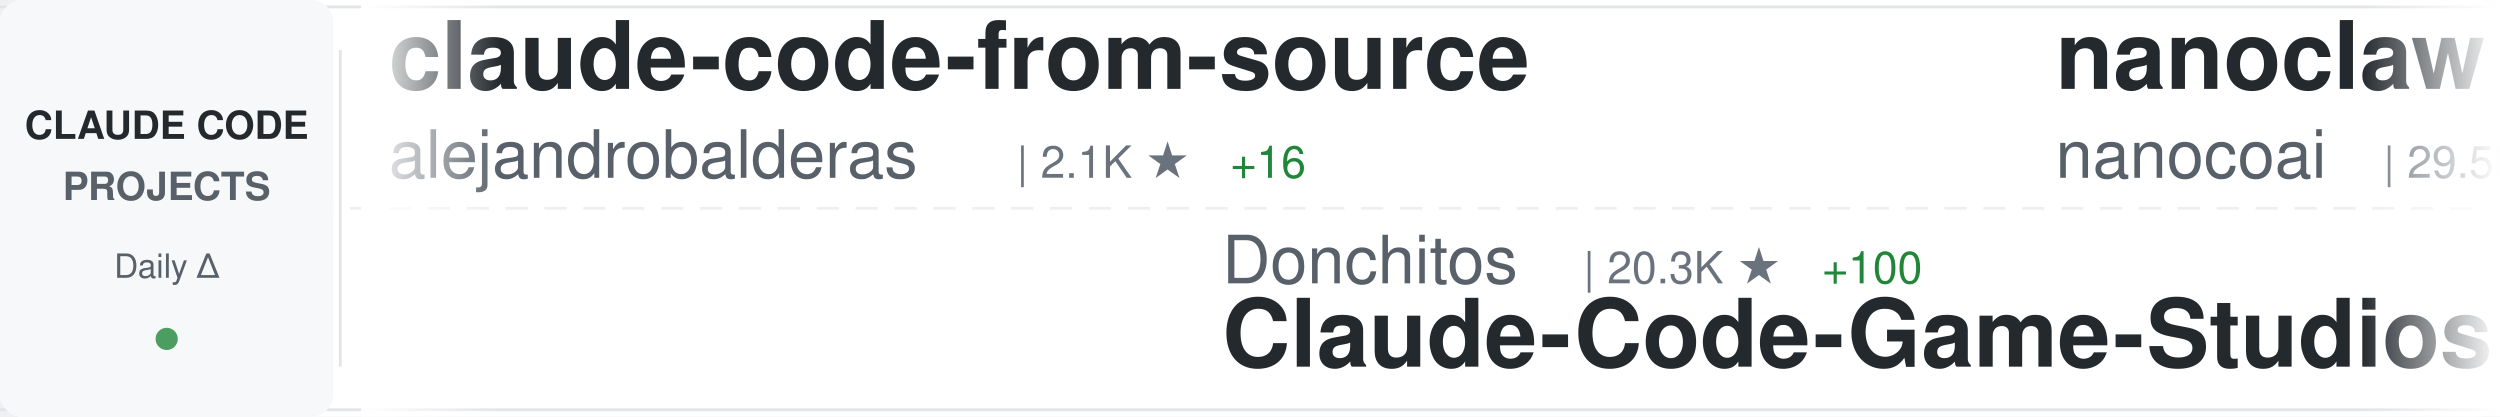
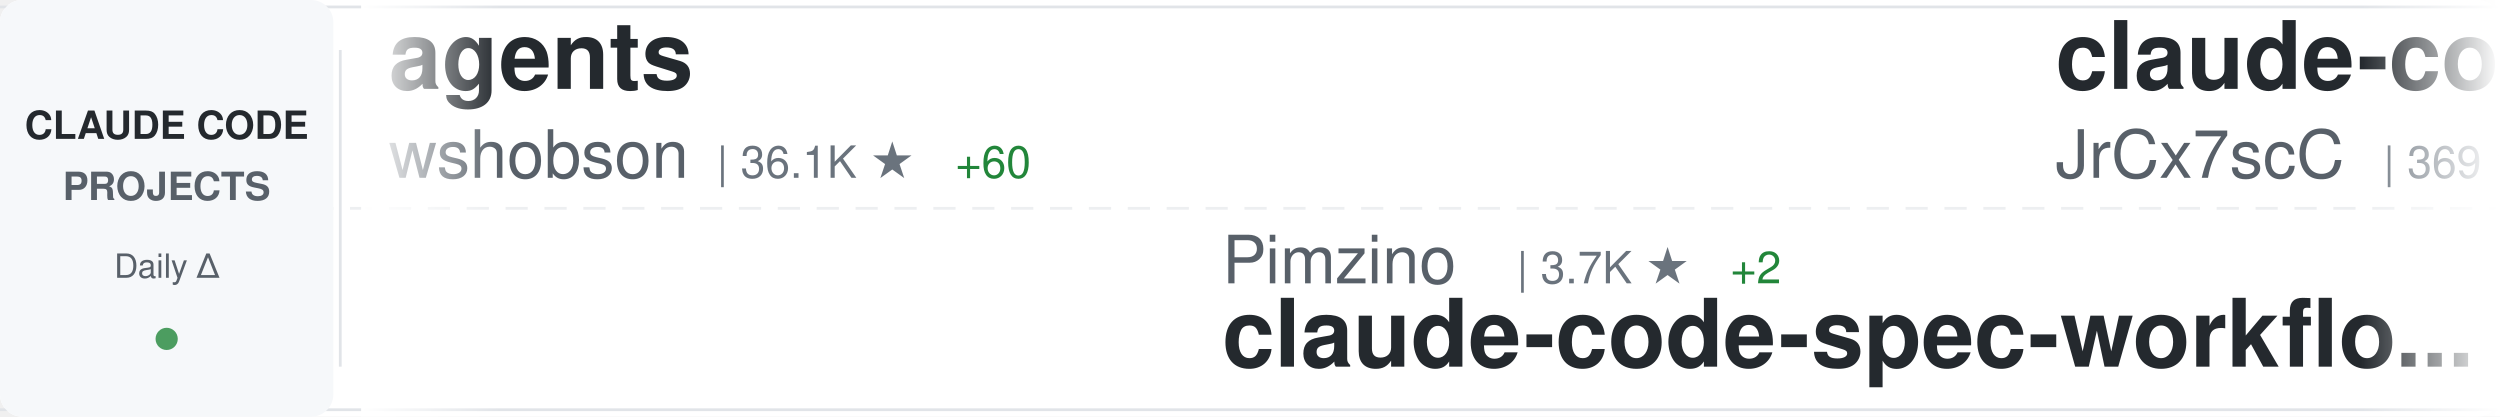
<svg xmlns="http://www.w3.org/2000/svg" width="900" height="150">
  <defs>
    <linearGradient id="awesomeLeftFade" x1="0%" y1="0%" x2="100%" y2="0%">
      <stop offset="0%" style="stop-color:#ffffff;stop-opacity:1" />
      <stop offset="100%" style="stop-color:#ffffff;stop-opacity:0" />
    </linearGradient>
    <linearGradient id="awesomeRightFade" x1="0%" y1="0%" x2="100%" y2="0%">
      <stop offset="0%" style="stop-color:#ffffff;stop-opacity:0" />
      <stop offset="100%" style="stop-color:#ffffff;stop-opacity:1" />
    </linearGradient>
  </defs>
  <rect width="900" height="150" fill="#ffffff" rx="8" />
  <rect x="0" y="2" width="900" height="1" fill="#e1e4e8" />
  <rect x="0" y="147" width="900" height="1" fill="#e1e4e8" />
  <line x1="0" y1="75" x2="900" y2="75" stroke="#e1e4e8" stroke-width="1" stroke-dasharray="8 6" opacity="0.6" />
  <rect x="0" y="0" width="120" height="150" fill="#f6f8fa" rx="8" />
  <text x="60" y="50" font-family="-apple-system, BlinkMacSystemFont, 'Segoe UI', Helvetica, Arial, sans-serif" font-size="14" font-weight="600" fill="#24292e" text-anchor="middle">CLAUDE CODE</text>
  <text x="60" y="72" font-family="-apple-system, BlinkMacSystemFont, 'Segoe UI', Helvetica, Arial, sans-serif" font-size="14" font-weight="600" fill="#586069" text-anchor="middle">PROJECTS</text>
  <text x="60" y="100" font-family="-apple-system, BlinkMacSystemFont, 'Segoe UI', Helvetica, Arial, sans-serif" font-size="12" font-weight="500" fill="#586069" text-anchor="middle">Daily Δ</text>
  <circle cx="60" cy="122" r="4" fill="#22863a" opacity="0.8" />
  <rect x="122" y="18" width="1" height="114" fill="#e1e4e8" />
  <clipPath id="awesomeTickerClip">
    <rect x="130" y="0" width="770" height="150" />
  </clipPath>
  <g clip-path="url(#awesomeTickerClip)">
    <g id="awesomeTickerItems">
      <animateTransform attributeName="transform" attributeType="XML" type="translate" from="0 0" to="-3000 0" dur="54s" repeatCount="indefinite" />
      <g transform="translate(0, 0)">
-         <text x="140" y="32" font-family="-apple-system, BlinkMacSystemFont, 'Segoe UI', Helvetica, Arial, sans-serif" font-size="34" font-weight="600" fill="#24292e">claude-code-from-source</text>
-         <text x="140" y="64" font-family="-apple-system, BlinkMacSystemFont, 'Segoe UI', Helvetica, Arial, sans-serif" font-size="24" font-weight="400" fill="#586069">alejandrobalderas</text>
-         <text x="366" y="64" font-family="-apple-system, BlinkMacSystemFont, 'Segoe UI', Helvetica, Arial, sans-serif" font-size="16" font-weight="500" fill="#6a737d">| 2.1K ★</text>
-         <text x="443" y="64" font-family="-apple-system, BlinkMacSystemFont, 'Segoe UI', Helvetica, Arial, sans-serif" font-size="16" font-weight="500" fill="#22863a"> +16</text>
+         <text x="140" y="32" font-family="-apple-system, BlinkMacSystemFont, 'Segoe UI', Helvetica, Arial, sans-serif" font-size="34" font-weight="600" fill="#24292e">agents</text>
+         <text x="140" y="64" font-family="-apple-system, BlinkMacSystemFont, 'Segoe UI', Helvetica, Arial, sans-serif" font-size="24" font-weight="400" fill="#586069">wshobson</text>
+         <text x="258" y="64" font-family="-apple-system, BlinkMacSystemFont, 'Segoe UI', Helvetica, Arial, sans-serif" font-size="16" font-weight="500" fill="#6a737d">| 36.1K ★</text>
+         <text x="344" y="64" font-family="-apple-system, BlinkMacSystemFont, 'Segoe UI', Helvetica, Arial, sans-serif" font-size="16" font-weight="500" fill="#22863a"> +60</text>
      </g>
      <g transform="translate(300, 0)">
-         <text x="140" y="102" font-family="-apple-system, BlinkMacSystemFont, 'Segoe UI', Helvetica, Arial, sans-serif" font-size="24" font-weight="400" fill="#586069">Donchitos</text>
-         <text x="270" y="102" font-family="-apple-system, BlinkMacSystemFont, 'Segoe UI', Helvetica, Arial, sans-serif" font-size="16" font-weight="500" fill="#6a737d">| 20.3K ★</text>
-         <text x="356" y="102" font-family="-apple-system, BlinkMacSystemFont, 'Segoe UI', Helvetica, Arial, sans-serif" font-size="16" font-weight="500" fill="#22863a"> +100</text>
-         <text x="140" y="132" font-family="-apple-system, BlinkMacSystemFont, 'Segoe UI', Helvetica, Arial, sans-serif" font-size="34" font-weight="600" fill="#24292e">Claude-Code-Game-Studios</text>
+         <text x="140" y="102" font-family="-apple-system, BlinkMacSystemFont, 'Segoe UI', Helvetica, Arial, sans-serif" font-size="24" font-weight="400" fill="#586069">Pimzino</text>
+         <text x="246" y="102" font-family="-apple-system, BlinkMacSystemFont, 'Segoe UI', Helvetica, Arial, sans-serif" font-size="16" font-weight="500" fill="#6a737d">| 3.7K ★</text>
+         <text x="323" y="102" font-family="-apple-system, BlinkMacSystemFont, 'Segoe UI', Helvetica, Arial, sans-serif" font-size="16" font-weight="500" fill="#22863a"> +2</text>
+         <text x="140" y="132" font-family="-apple-system, BlinkMacSystemFont, 'Segoe UI', Helvetica, Arial, sans-serif" font-size="34" font-weight="600" fill="#24292e">claude-code-spec-workflo...</text>
      </g>
      <g transform="translate(600, 0)">
-         <text x="140" y="32" font-family="-apple-system, BlinkMacSystemFont, 'Segoe UI', Helvetica, Arial, sans-serif" font-size="34" font-weight="600" fill="#24292e">nanoclaw</text>
-         <text x="140" y="64" font-family="-apple-system, BlinkMacSystemFont, 'Segoe UI', Helvetica, Arial, sans-serif" font-size="24" font-weight="400" fill="#586069">nanocoai</text>
-         <text x="258" y="64" font-family="-apple-system, BlinkMacSystemFont, 'Segoe UI', Helvetica, Arial, sans-serif" font-size="16" font-weight="500" fill="#6a737d">| 29.5K ★</text>
-         <text x="344" y="64" font-family="-apple-system, BlinkMacSystemFont, 'Segoe UI', Helvetica, Arial, sans-serif" font-size="16" font-weight="500" fill="#22863a"> +37</text>
+         <text x="140" y="32" font-family="-apple-system, BlinkMacSystemFont, 'Segoe UI', Helvetica, Arial, sans-serif" font-size="34" font-weight="600" fill="#24292e">claude-code-source</text>
+         <text x="140" y="64" font-family="-apple-system, BlinkMacSystemFont, 'Segoe UI', Helvetica, Arial, sans-serif" font-size="24" font-weight="400" fill="#586069">JrCx7scC</text>
+         <text x="258" y="64" font-family="-apple-system, BlinkMacSystemFont, 'Segoe UI', Helvetica, Arial, sans-serif" font-size="16" font-weight="500" fill="#6a737d">| 369 ★</text>
+         <text x="326" y="64" font-family="-apple-system, BlinkMacSystemFont, 'Segoe UI', Helvetica, Arial, sans-serif" font-size="16" font-weight="500" fill="#22863a"> +1</text>
      </g>
      <g transform="translate(900, 0)">
-         <text x="140" y="102" font-family="-apple-system, BlinkMacSystemFont, 'Segoe UI', Helvetica, Arial, sans-serif" font-size="24" font-weight="400" fill="#586069">JrCx7scC</text>
-         <text x="258" y="102" font-family="-apple-system, BlinkMacSystemFont, 'Segoe UI', Helvetica, Arial, sans-serif" font-size="16" font-weight="500" fill="#6a737d">| 369 ★</text>
-         <text x="326" y="102" font-family="-apple-system, BlinkMacSystemFont, 'Segoe UI', Helvetica, Arial, sans-serif" font-size="16" font-weight="500" fill="#22863a"> +1</text>
-         <text x="140" y="132" font-family="-apple-system, BlinkMacSystemFont, 'Segoe UI', Helvetica, Arial, sans-serif" font-size="34" font-weight="600" fill="#24292e">claude-code-source</text>
+         <text x="140" y="102" font-family="-apple-system, BlinkMacSystemFont, 'Segoe UI', Helvetica, Arial, sans-serif" font-size="24" font-weight="400" fill="#586069">anthropics</text>
+         <text x="282" y="102" font-family="-apple-system, BlinkMacSystemFont, 'Segoe UI', Helvetica, Arial, sans-serif" font-size="16" font-weight="500" fill="#6a737d">| 850 ★</text>
+         <text x="350" y="102" font-family="-apple-system, BlinkMacSystemFont, 'Segoe UI', Helvetica, Arial, sans-serif" font-size="16" font-weight="500" fill="#22863a"> +3</text>
+         <text x="140" y="132" font-family="-apple-system, BlinkMacSystemFont, 'Segoe UI', Helvetica, Arial, sans-serif" font-size="34" font-weight="600" fill="#24292e">claude-code-base-action</text>
      </g>
      <g transform="translate(1200, 0)">
-         <text x="140" y="32" font-family="-apple-system, BlinkMacSystemFont, 'Segoe UI', Helvetica, Arial, sans-serif" font-size="34" font-weight="600" fill="#24292e">claude-code-source</text>
-         <text x="140" y="64" font-family="-apple-system, BlinkMacSystemFont, 'Segoe UI', Helvetica, Arial, sans-serif" font-size="24" font-weight="400" fill="#586069">hangsman</text>
-         <text x="258" y="64" font-family="-apple-system, BlinkMacSystemFont, 'Segoe UI', Helvetica, Arial, sans-serif" font-size="16" font-weight="500" fill="#6a737d">| 782 ★</text>
+         <text x="140" y="32" font-family="-apple-system, BlinkMacSystemFont, 'Segoe UI', Helvetica, Arial, sans-serif" font-size="34" font-weight="600" fill="#24292e">Auto-claude-code-researc...</text>
+         <text x="140" y="64" font-family="-apple-system, BlinkMacSystemFont, 'Segoe UI', Helvetica, Arial, sans-serif" font-size="24" font-weight="400" fill="#586069">wanshuiyin</text>
+         <text x="282" y="64" font-family="-apple-system, BlinkMacSystemFont, 'Segoe UI', Helvetica, Arial, sans-serif" font-size="16" font-weight="500" fill="#6a737d">| 10.9K ★</text>
+         <text x="368" y="64" font-family="-apple-system, BlinkMacSystemFont, 'Segoe UI', Helvetica, Arial, sans-serif" font-size="16" font-weight="500" fill="#22863a"> +93</text>
      </g>
      <g transform="translate(1500, 0)">
-         <text x="140" y="102" font-family="-apple-system, BlinkMacSystemFont, 'Segoe UI', Helvetica, Arial, sans-serif" font-size="24" font-weight="400" fill="#586069">lintsinghua</text>
-         <text x="294" y="102" font-family="-apple-system, BlinkMacSystemFont, 'Segoe UI', Helvetica, Arial, sans-serif" font-size="16" font-weight="500" fill="#6a737d">| 3.5K ★</text>
-         <text x="371" y="102" font-family="-apple-system, BlinkMacSystemFont, 'Segoe UI', Helvetica, Arial, sans-serif" font-size="16" font-weight="500" fill="#22863a"> +20</text>
-         <text x="140" y="132" font-family="-apple-system, BlinkMacSystemFont, 'Segoe UI', Helvetica, Arial, sans-serif" font-size="34" font-weight="600" fill="#24292e">claude-code-book</text>
+         <text x="140" y="102" font-family="-apple-system, BlinkMacSystemFont, 'Segoe UI', Helvetica, Arial, sans-serif" font-size="24" font-weight="400" fill="#586069">rohitg00</text>
+         <text x="258" y="102" font-family="-apple-system, BlinkMacSystemFont, 'Segoe UI', Helvetica, Arial, sans-serif" font-size="16" font-weight="500" fill="#6a737d">| 1.9K ★</text>
+         <text x="335" y="102" font-family="-apple-system, BlinkMacSystemFont, 'Segoe UI', Helvetica, Arial, sans-serif" font-size="16" font-weight="500" fill="#22863a"> +11</text>
+         <text x="140" y="132" font-family="-apple-system, BlinkMacSystemFont, 'Segoe UI', Helvetica, Arial, sans-serif" font-size="34" font-weight="600" fill="#24292e">awesome-claude-code-tool...</text>
      </g>
      <g transform="translate(1800, 0)">
-         <text x="140" y="32" font-family="-apple-system, BlinkMacSystemFont, 'Segoe UI', Helvetica, Arial, sans-serif" font-size="34" font-weight="600" fill="#24292e">claude-code-my-workflow</text>
-         <text x="140" y="64" font-family="-apple-system, BlinkMacSystemFont, 'Segoe UI', Helvetica, Arial, sans-serif" font-size="24" font-weight="400" fill="#586069">pedrohcgs</text>
-         <text x="270" y="64" font-family="-apple-system, BlinkMacSystemFont, 'Segoe UI', Helvetica, Arial, sans-serif" font-size="16" font-weight="500" fill="#6a737d">| 1.2K ★</text>
-         <text x="347" y="64" font-family="-apple-system, BlinkMacSystemFont, 'Segoe UI', Helvetica, Arial, sans-serif" font-size="16" font-weight="500" fill="#22863a"> +5</text>
+         <text x="140" y="32" font-family="-apple-system, BlinkMacSystemFont, 'Segoe UI', Helvetica, Arial, sans-serif" font-size="34" font-weight="600" fill="#24292e">claude-code-cli</text>
+         <text x="140" y="64" font-family="-apple-system, BlinkMacSystemFont, 'Segoe UI', Helvetica, Arial, sans-serif" font-size="24" font-weight="400" fill="#586069">huangserva</text>
+         <text x="282" y="64" font-family="-apple-system, BlinkMacSystemFont, 'Segoe UI', Helvetica, Arial, sans-serif" font-size="16" font-weight="500" fill="#6a737d">| 589 ★</text>
      </g>
      <g transform="translate(2100, 0)">
        <text x="140" y="102" font-family="-apple-system, BlinkMacSystemFont, 'Segoe UI', Helvetica, Arial, sans-serif" font-size="24" font-weight="400" fill="#586069">anthropics</text>
-         <text x="282" y="102" font-family="-apple-system, BlinkMacSystemFont, 'Segoe UI', Helvetica, Arial, sans-serif" font-size="16" font-weight="500" fill="#6a737d">| 4.9K ★</text>
-         <text x="359" y="102" font-family="-apple-system, BlinkMacSystemFont, 'Segoe UI', Helvetica, Arial, sans-serif" font-size="16" font-weight="500" fill="#22863a"> +12</text>
-         <text x="140" y="132" font-family="-apple-system, BlinkMacSystemFont, 'Segoe UI', Helvetica, Arial, sans-serif" font-size="34" font-weight="600" fill="#24292e">claude-code-security-rev...</text>
+         <text x="282" y="102" font-family="-apple-system, BlinkMacSystemFont, 'Segoe UI', Helvetica, Arial, sans-serif" font-size="16" font-weight="500" fill="#6a737d">| 28.4K ★</text>
+         <text x="368" y="102" font-family="-apple-system, BlinkMacSystemFont, 'Segoe UI', Helvetica, Arial, sans-serif" font-size="16" font-weight="500" fill="#22863a"> +177</text>
+         <text x="140" y="132" font-family="-apple-system, BlinkMacSystemFont, 'Segoe UI', Helvetica, Arial, sans-serif" font-size="34" font-weight="600" fill="#24292e">claude-plugins-official</text>
      </g>
      <g transform="translate(2400, 0)">
-         <text x="140" y="32" font-family="-apple-system, BlinkMacSystemFont, 'Segoe UI', Helvetica, Arial, sans-serif" font-size="34" font-weight="600" fill="#24292e">claude-code-cheat-sheet</text>
-         <text x="140" y="64" font-family="-apple-system, BlinkMacSystemFont, 'Segoe UI', Helvetica, Arial, sans-serif" font-size="24" font-weight="400" fill="#586069">Njengah</text>
-         <text x="246" y="64" font-family="-apple-system, BlinkMacSystemFont, 'Segoe UI', Helvetica, Arial, sans-serif" font-size="16" font-weight="500" fill="#6a737d">| 1.7K ★</text>
-         <text x="323" y="64" font-family="-apple-system, BlinkMacSystemFont, 'Segoe UI', Helvetica, Arial, sans-serif" font-size="16" font-weight="500" fill="#22863a"> +1</text>
+         <text x="140" y="32" font-family="-apple-system, BlinkMacSystemFont, 'Segoe UI', Helvetica, Arial, sans-serif" font-size="34" font-weight="600" fill="#24292e">claude_codex_bridge</text>
+         <text x="140" y="64" font-family="-apple-system, BlinkMacSystemFont, 'Segoe UI', Helvetica, Arial, sans-serif" font-size="24" font-weight="400" fill="#586069">SeemSeam</text>
+         <text x="258" y="64" font-family="-apple-system, BlinkMacSystemFont, 'Segoe UI', Helvetica, Arial, sans-serif" font-size="16" font-weight="500" fill="#6a737d">| 2.8K ★</text>
+         <text x="335" y="64" font-family="-apple-system, BlinkMacSystemFont, 'Segoe UI', Helvetica, Arial, sans-serif" font-size="16" font-weight="500" fill="#22863a"> +13</text>
      </g>
      <g transform="translate(2700, 0)">
-         <text x="140" y="102" font-family="-apple-system, BlinkMacSystemFont, 'Segoe UI', Helvetica, Arial, sans-serif" font-size="24" font-weight="400" fill="#586069">ghuntley</text>
-         <text x="258" y="102" font-family="-apple-system, BlinkMacSystemFont, 'Segoe UI', Helvetica, Arial, sans-serif" font-size="16" font-weight="500" fill="#6a737d">| 980 ★</text>
-         <text x="326" y="102" font-family="-apple-system, BlinkMacSystemFont, 'Segoe UI', Helvetica, Arial, sans-serif" font-size="16" font-weight="500" fill="#22863a"> +1</text>
-         <text x="140" y="132" font-family="-apple-system, BlinkMacSystemFont, 'Segoe UI', Helvetica, Arial, sans-serif" font-size="34" font-weight="600" fill="#24292e">claude-code-source-code-...</text>
+         <text x="140" y="102" font-family="-apple-system, BlinkMacSystemFont, 'Segoe UI', Helvetica, Arial, sans-serif" font-size="24" font-weight="400" fill="#586069">Njengah</text>
+         <text x="246" y="102" font-family="-apple-system, BlinkMacSystemFont, 'Segoe UI', Helvetica, Arial, sans-serif" font-size="16" font-weight="500" fill="#6a737d">| 1.7K ★</text>
+         <text x="323" y="102" font-family="-apple-system, BlinkMacSystemFont, 'Segoe UI', Helvetica, Arial, sans-serif" font-size="16" font-weight="500" fill="#22863a"> +1</text>
+         <text x="140" y="132" font-family="-apple-system, BlinkMacSystemFont, 'Segoe UI', Helvetica, Arial, sans-serif" font-size="34" font-weight="600" fill="#24292e">claude-code-cheat-sheet</text>
      </g>
      <g transform="translate(3000, 0)">
-         <text x="140" y="32" font-family="-apple-system, BlinkMacSystemFont, 'Segoe UI', Helvetica, Arial, sans-serif" font-size="34" font-weight="600" fill="#24292e">claude-code-from-source</text>
-         <text x="140" y="64" font-family="-apple-system, BlinkMacSystemFont, 'Segoe UI', Helvetica, Arial, sans-serif" font-size="24" font-weight="400" fill="#586069">alejandrobalderas</text>
-         <text x="366" y="64" font-family="-apple-system, BlinkMacSystemFont, 'Segoe UI', Helvetica, Arial, sans-serif" font-size="16" font-weight="500" fill="#6a737d">| 2.1K ★</text>
-         <text x="443" y="64" font-family="-apple-system, BlinkMacSystemFont, 'Segoe UI', Helvetica, Arial, sans-serif" font-size="16" font-weight="500" fill="#22863a"> +16</text>
+         <text x="140" y="32" font-family="-apple-system, BlinkMacSystemFont, 'Segoe UI', Helvetica, Arial, sans-serif" font-size="34" font-weight="600" fill="#24292e">agents</text>
+         <text x="140" y="64" font-family="-apple-system, BlinkMacSystemFont, 'Segoe UI', Helvetica, Arial, sans-serif" font-size="24" font-weight="400" fill="#586069">wshobson</text>
+         <text x="258" y="64" font-family="-apple-system, BlinkMacSystemFont, 'Segoe UI', Helvetica, Arial, sans-serif" font-size="16" font-weight="500" fill="#6a737d">| 36.1K ★</text>
+         <text x="344" y="64" font-family="-apple-system, BlinkMacSystemFont, 'Segoe UI', Helvetica, Arial, sans-serif" font-size="16" font-weight="500" fill="#22863a"> +60</text>
      </g>
      <g transform="translate(3300, 0)">
-         <text x="140" y="102" font-family="-apple-system, BlinkMacSystemFont, 'Segoe UI', Helvetica, Arial, sans-serif" font-size="24" font-weight="400" fill="#586069">Donchitos</text>
-         <text x="270" y="102" font-family="-apple-system, BlinkMacSystemFont, 'Segoe UI', Helvetica, Arial, sans-serif" font-size="16" font-weight="500" fill="#6a737d">| 20.3K ★</text>
-         <text x="356" y="102" font-family="-apple-system, BlinkMacSystemFont, 'Segoe UI', Helvetica, Arial, sans-serif" font-size="16" font-weight="500" fill="#22863a"> +100</text>
-         <text x="140" y="132" font-family="-apple-system, BlinkMacSystemFont, 'Segoe UI', Helvetica, Arial, sans-serif" font-size="34" font-weight="600" fill="#24292e">Claude-Code-Game-Studios</text>
+         <text x="140" y="102" font-family="-apple-system, BlinkMacSystemFont, 'Segoe UI', Helvetica, Arial, sans-serif" font-size="24" font-weight="400" fill="#586069">Pimzino</text>
+         <text x="246" y="102" font-family="-apple-system, BlinkMacSystemFont, 'Segoe UI', Helvetica, Arial, sans-serif" font-size="16" font-weight="500" fill="#6a737d">| 3.7K ★</text>
+         <text x="323" y="102" font-family="-apple-system, BlinkMacSystemFont, 'Segoe UI', Helvetica, Arial, sans-serif" font-size="16" font-weight="500" fill="#22863a"> +2</text>
+         <text x="140" y="132" font-family="-apple-system, BlinkMacSystemFont, 'Segoe UI', Helvetica, Arial, sans-serif" font-size="34" font-weight="600" fill="#24292e">claude-code-spec-workflo...</text>
      </g>
      <g transform="translate(3600, 0)">
-         <text x="140" y="32" font-family="-apple-system, BlinkMacSystemFont, 'Segoe UI', Helvetica, Arial, sans-serif" font-size="34" font-weight="600" fill="#24292e">nanoclaw</text>
-         <text x="140" y="64" font-family="-apple-system, BlinkMacSystemFont, 'Segoe UI', Helvetica, Arial, sans-serif" font-size="24" font-weight="400" fill="#586069">nanocoai</text>
-         <text x="258" y="64" font-family="-apple-system, BlinkMacSystemFont, 'Segoe UI', Helvetica, Arial, sans-serif" font-size="16" font-weight="500" fill="#6a737d">| 29.5K ★</text>
-         <text x="344" y="64" font-family="-apple-system, BlinkMacSystemFont, 'Segoe UI', Helvetica, Arial, sans-serif" font-size="16" font-weight="500" fill="#22863a"> +37</text>
+         <text x="140" y="32" font-family="-apple-system, BlinkMacSystemFont, 'Segoe UI', Helvetica, Arial, sans-serif" font-size="34" font-weight="600" fill="#24292e">claude-code-source</text>
+         <text x="140" y="64" font-family="-apple-system, BlinkMacSystemFont, 'Segoe UI', Helvetica, Arial, sans-serif" font-size="24" font-weight="400" fill="#586069">JrCx7scC</text>
+         <text x="258" y="64" font-family="-apple-system, BlinkMacSystemFont, 'Segoe UI', Helvetica, Arial, sans-serif" font-size="16" font-weight="500" fill="#6a737d">| 369 ★</text>
+         <text x="326" y="64" font-family="-apple-system, BlinkMacSystemFont, 'Segoe UI', Helvetica, Arial, sans-serif" font-size="16" font-weight="500" fill="#22863a"> +1</text>
      </g>
      <g transform="translate(3900, 0)">
-         <text x="140" y="102" font-family="-apple-system, BlinkMacSystemFont, 'Segoe UI', Helvetica, Arial, sans-serif" font-size="24" font-weight="400" fill="#586069">JrCx7scC</text>
-         <text x="258" y="102" font-family="-apple-system, BlinkMacSystemFont, 'Segoe UI', Helvetica, Arial, sans-serif" font-size="16" font-weight="500" fill="#6a737d">| 369 ★</text>
-         <text x="326" y="102" font-family="-apple-system, BlinkMacSystemFont, 'Segoe UI', Helvetica, Arial, sans-serif" font-size="16" font-weight="500" fill="#22863a"> +1</text>
-         <text x="140" y="132" font-family="-apple-system, BlinkMacSystemFont, 'Segoe UI', Helvetica, Arial, sans-serif" font-size="34" font-weight="600" fill="#24292e">claude-code-source</text>
+         <text x="140" y="102" font-family="-apple-system, BlinkMacSystemFont, 'Segoe UI', Helvetica, Arial, sans-serif" font-size="24" font-weight="400" fill="#586069">anthropics</text>
+         <text x="282" y="102" font-family="-apple-system, BlinkMacSystemFont, 'Segoe UI', Helvetica, Arial, sans-serif" font-size="16" font-weight="500" fill="#6a737d">| 850 ★</text>
+         <text x="350" y="102" font-family="-apple-system, BlinkMacSystemFont, 'Segoe UI', Helvetica, Arial, sans-serif" font-size="16" font-weight="500" fill="#22863a"> +3</text>
+         <text x="140" y="132" font-family="-apple-system, BlinkMacSystemFont, 'Segoe UI', Helvetica, Arial, sans-serif" font-size="34" font-weight="600" fill="#24292e">claude-code-base-action</text>
      </g>
    </g>
  </g>
  <rect x="130" y="0" width="50" height="150" fill="url(#awesomeLeftFade)" />
  <rect x="850" y="0" width="50" height="150" fill="url(#awesomeRightFade)" />
</svg>
